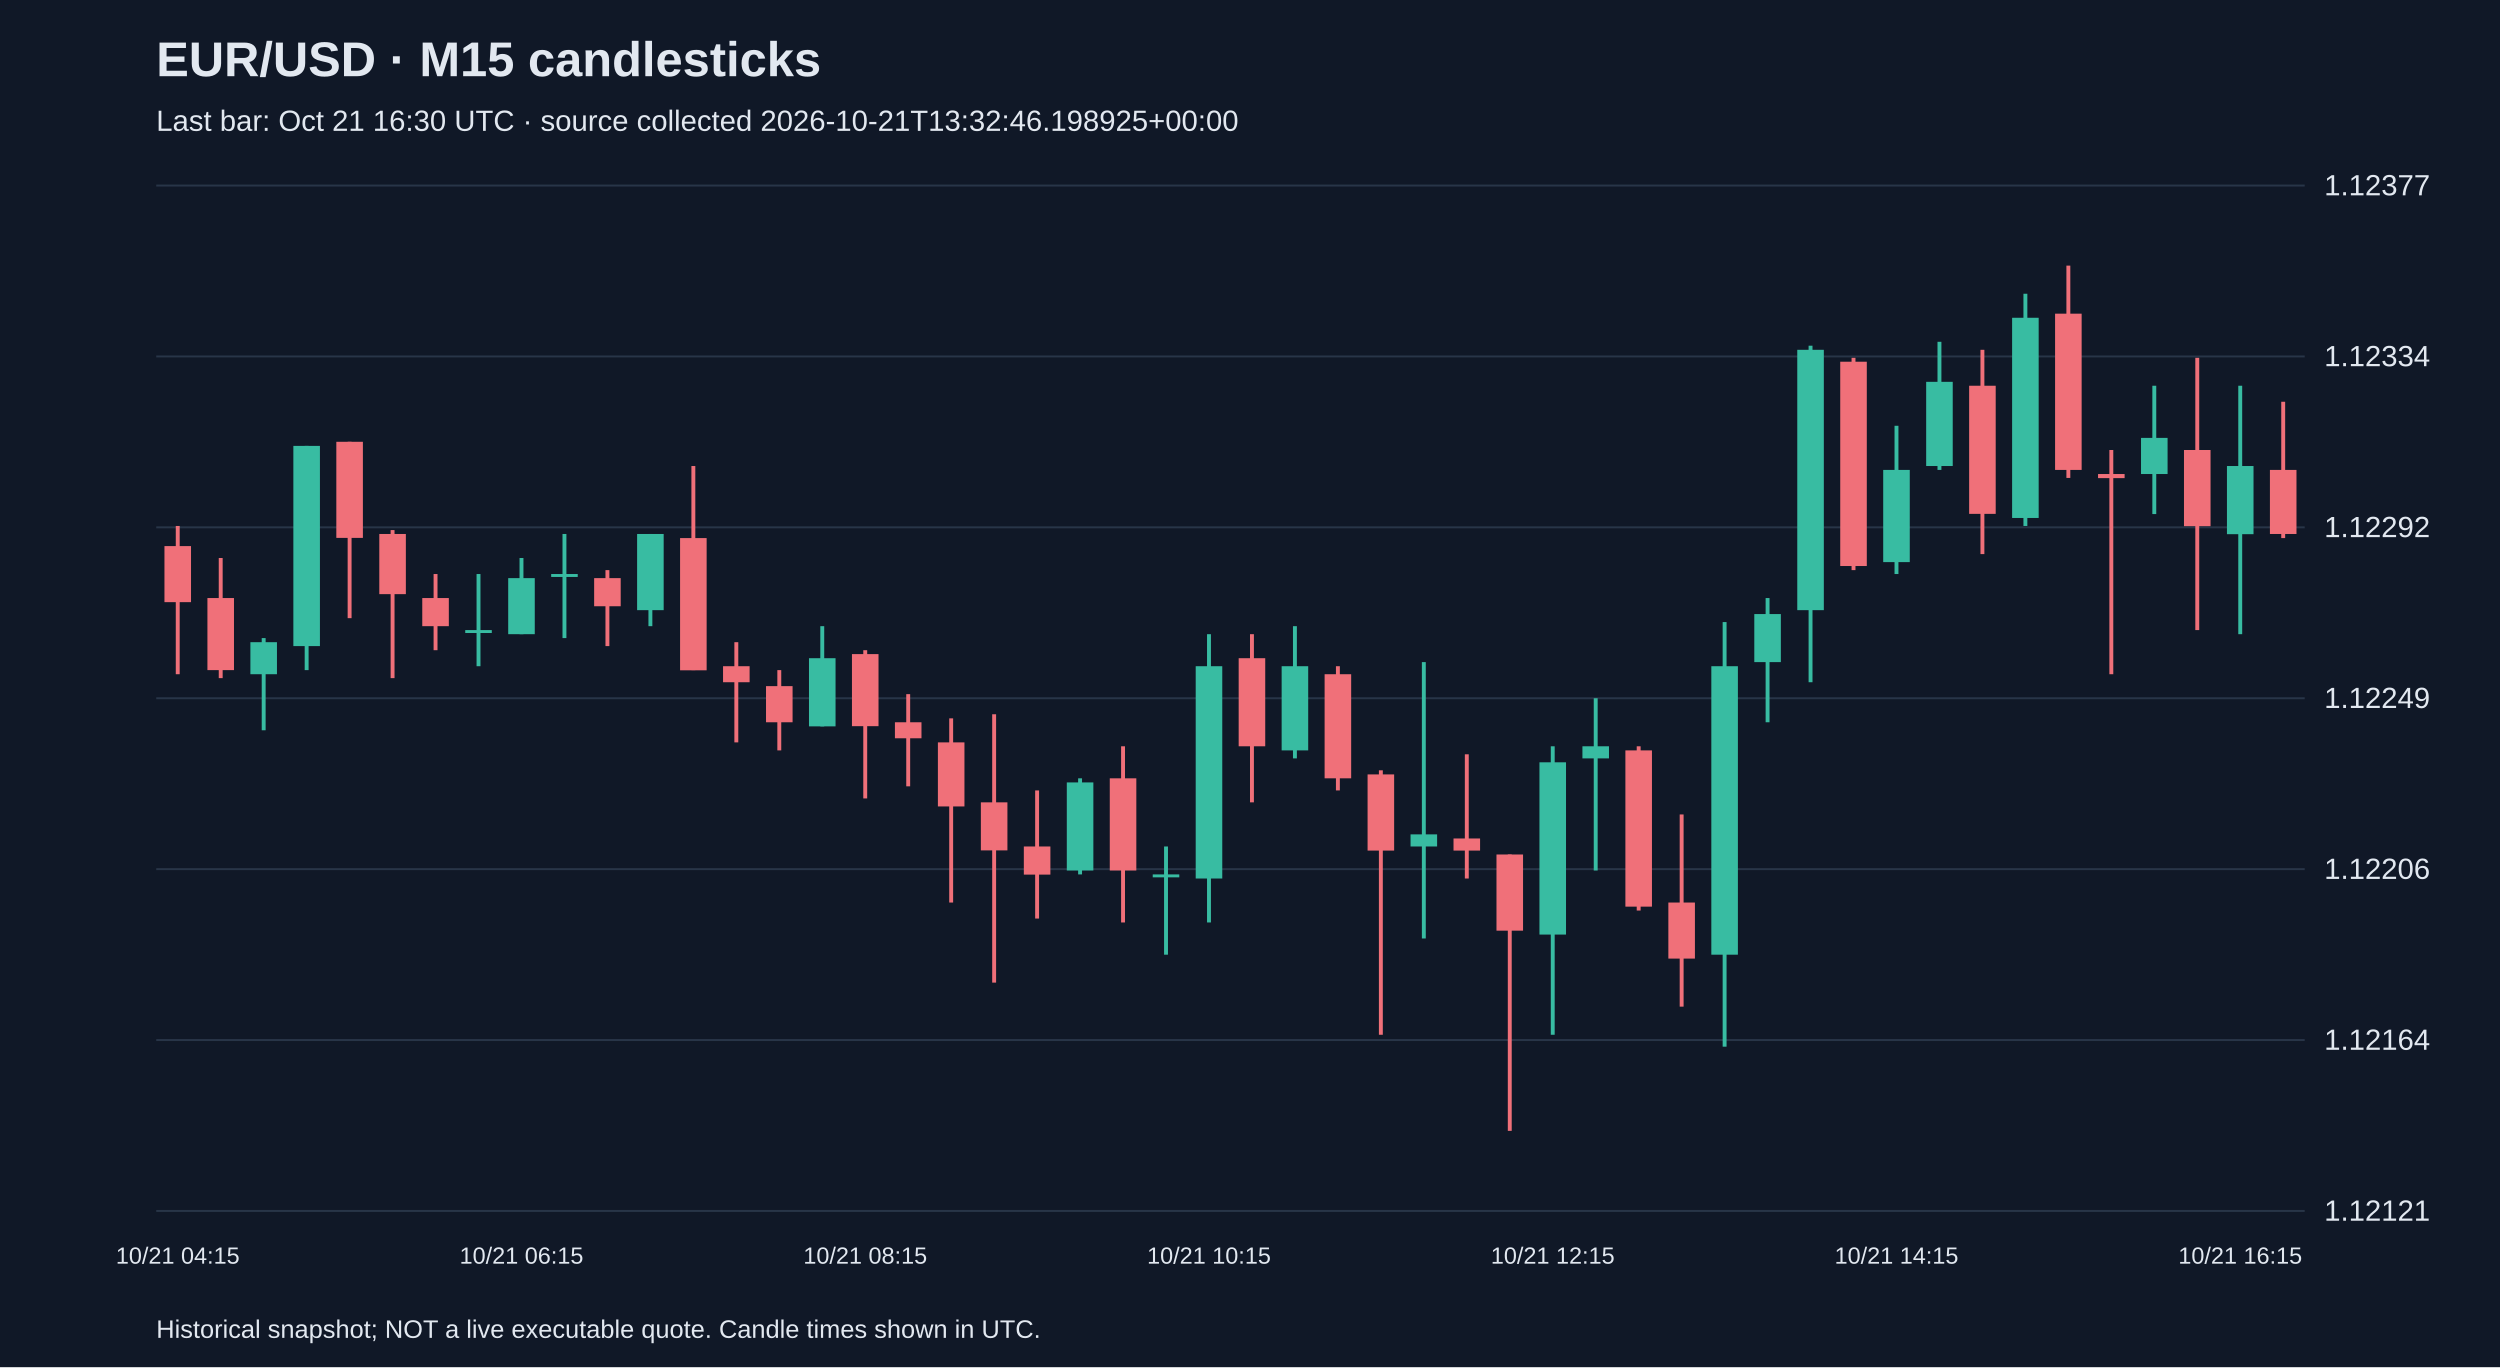
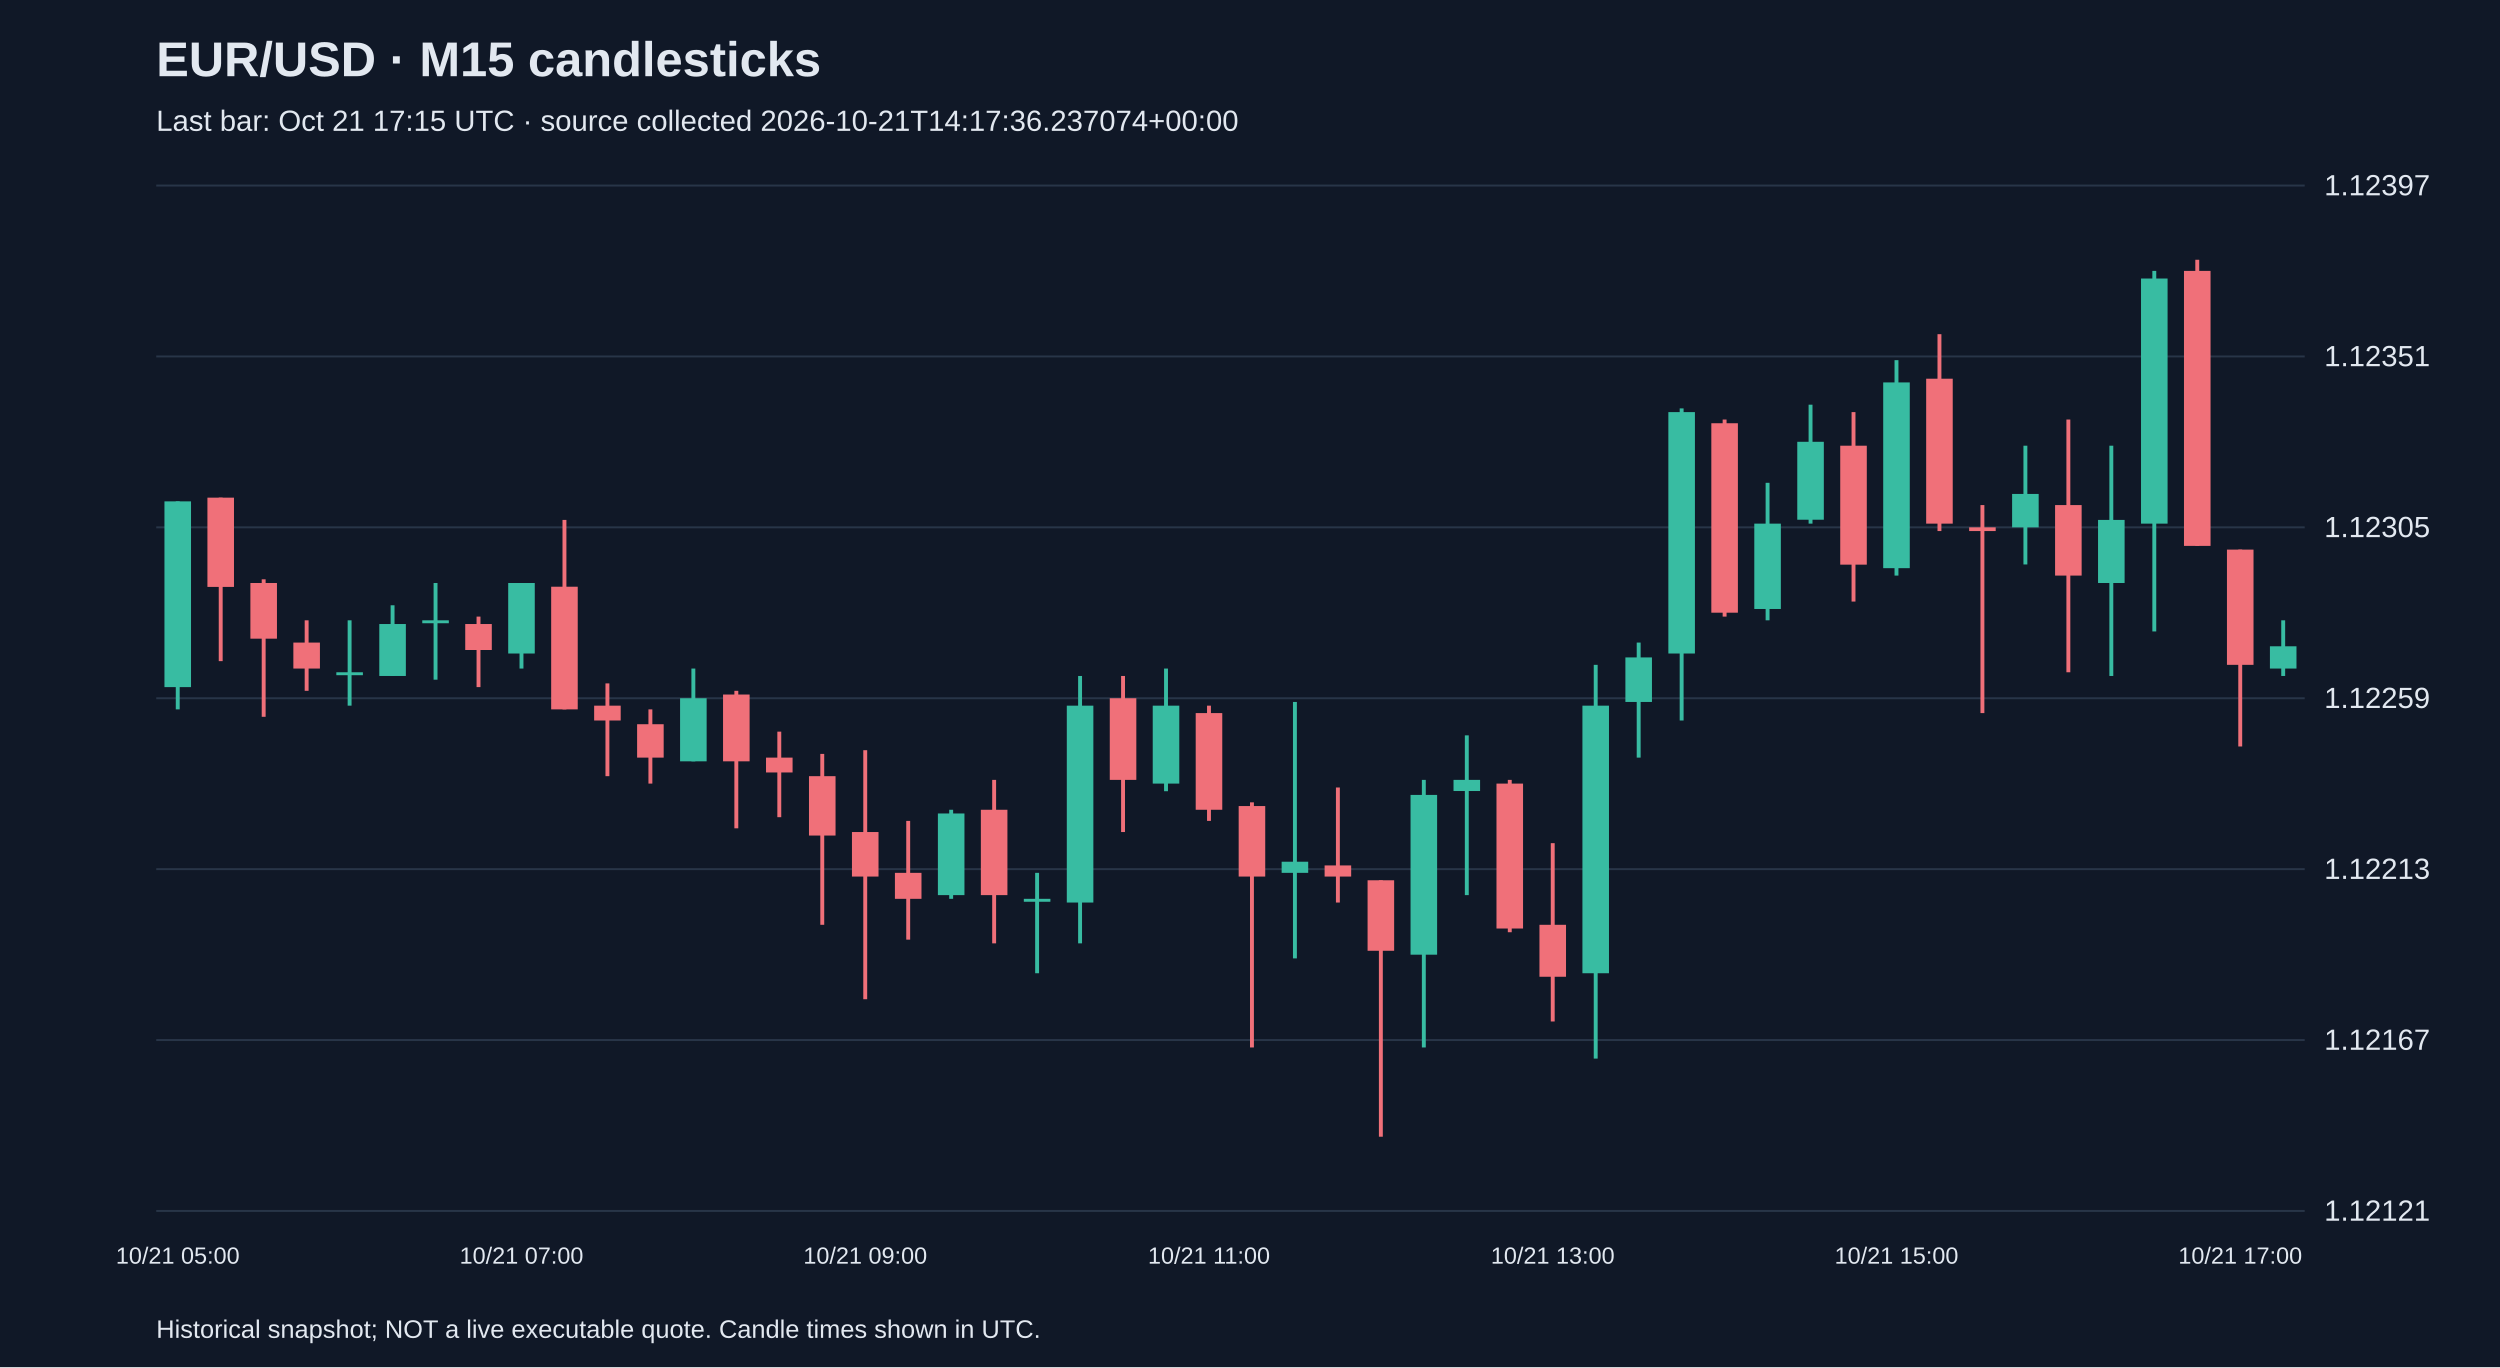
<svg xmlns="http://www.w3.org/2000/svg" viewBox="0 0 1280 700">
  <rect width="100%" height="100%" fill="#101827" />
  <style>text{font-family:Arial,sans-serif;fill:#e2e8f0}</style>
  <text x="80" y="39" font-size="25" font-weight="bold">EUR/USD · M15 candlesticks</text>
-   <text x="80" y="67" font-size="15" fill="#a6b1c5">Last bar: Oct 21 16:30 UTC · source collected 2026-10-21T13:32:46.198925+00:00</text>
+   <text x="80" y="67" font-size="15" fill="#a6b1c5">Last bar: Oct 21 17:15 UTC · source collected 2026-10-21T14:17:36.237074+00:00</text>
  <line x1="80" y1="620.0" x2="1180" y2="620.0" stroke="#283548" />
  <text x="1190" y="625.0" font-size="15">1.12121</text>
  <line x1="80" y1="532.5" x2="1180" y2="532.5" stroke="#283548" />
-   <text x="1190" y="537.5" font-size="15">1.12164</text>
+   <text x="1190" y="537.5" font-size="15">1.12167</text>
  <line x1="80" y1="445.0" x2="1180" y2="445.0" stroke="#283548" />
-   <text x="1190" y="450.0" font-size="15">1.12206</text>
+   <text x="1190" y="450.0" font-size="15">1.12213</text>
  <line x1="80" y1="357.5" x2="1180" y2="357.5" stroke="#283548" />
-   <text x="1190" y="362.5" font-size="15">1.12249</text>
+   <text x="1190" y="362.5" font-size="15">1.12259</text>
  <line x1="80" y1="270.0" x2="1180" y2="270.0" stroke="#283548" />
-   <text x="1190" y="275.0" font-size="15">1.12292</text>
+   <text x="1190" y="275.0" font-size="15">1.12305</text>
  <line x1="80" y1="182.5" x2="1180" y2="182.5" stroke="#283548" />
-   <text x="1190" y="187.5" font-size="15">1.12334</text>
+   <text x="1190" y="187.5" font-size="15">1.12351</text>
  <line x1="80" y1="95.0" x2="1180" y2="95.0" stroke="#283548" />
-   <text x="1190" y="100.0" font-size="15">1.12377</text>
-   <line x1="91.0" y1="269.3" x2="91.0" y2="345.2" stroke="#f07079" stroke-width="2" />
-   <rect x="84.2" y="279.6" width="13.6" height="28.7" fill="#f07079" />
-   <text x="91.0" y="647" text-anchor="middle" font-size="12">10/21 04:15</text>
-   <line x1="113.0" y1="285.7" x2="113.0" y2="347.2" stroke="#f07079" stroke-width="2" />
-   <rect x="106.2" y="306.2" width="13.6" height="36.9" fill="#f07079" />
-   <line x1="135.0" y1="326.7" x2="135.0" y2="373.9" stroke="#38bca2" stroke-width="2" />
-   <rect x="128.2" y="328.8" width="13.6" height="16.4" fill="#38bca2" />
-   <line x1="157.0" y1="228.3" x2="157.0" y2="343.1" stroke="#38bca2" stroke-width="2" />
-   <rect x="150.2" y="228.3" width="13.6" height="102.5" fill="#38bca2" />
-   <line x1="179.0" y1="226.2" x2="179.0" y2="316.5" stroke="#f07079" stroke-width="2" />
-   <rect x="172.2" y="226.2" width="13.6" height="49.2" fill="#f07079" />
-   <line x1="201.0" y1="271.4" x2="201.0" y2="347.2" stroke="#f07079" stroke-width="2" />
-   <rect x="194.2" y="273.4" width="13.6" height="30.8" fill="#f07079" />
-   <line x1="223.0" y1="293.9" x2="223.0" y2="332.9" stroke="#f07079" stroke-width="2" />
-   <rect x="216.2" y="306.2" width="13.6" height="14.4" fill="#f07079" />
-   <line x1="245.0" y1="293.9" x2="245.0" y2="341.1" stroke="#38bca2" stroke-width="2" />
-   <rect x="238.2" y="322.6" width="13.6" height="1.5" fill="#38bca2" />
-   <line x1="267.0" y1="285.7" x2="267.0" y2="324.7" stroke="#38bca2" stroke-width="2" />
-   <rect x="260.2" y="296.0" width="13.6" height="28.7" fill="#38bca2" />
-   <text x="267.0" y="647" text-anchor="middle" font-size="12">10/21 06:15</text>
-   <line x1="289.0" y1="273.4" x2="289.0" y2="326.7" stroke="#38bca2" stroke-width="2" />
-   <rect x="282.2" y="293.9" width="13.6" height="1.5" fill="#38bca2" />
-   <line x1="311.0" y1="291.9" x2="311.0" y2="330.8" stroke="#f07079" stroke-width="2" />
-   <rect x="304.2" y="296.0" width="13.6" height="14.4" fill="#f07079" />
-   <line x1="333.0" y1="273.4" x2="333.0" y2="320.6" stroke="#38bca2" stroke-width="2" />
-   <rect x="326.2" y="273.4" width="13.6" height="39.0" fill="#38bca2" />
-   <line x1="355.0" y1="238.6" x2="355.0" y2="343.1" stroke="#f07079" stroke-width="2" />
-   <rect x="348.2" y="275.5" width="13.6" height="67.7" fill="#f07079" />
-   <line x1="377.0" y1="328.8" x2="377.0" y2="380.1" stroke="#f07079" stroke-width="2" />
-   <rect x="370.2" y="341.1" width="13.6" height="8.2" fill="#f07079" />
-   <line x1="399.0" y1="343.1" x2="399.0" y2="384.2" stroke="#f07079" stroke-width="2" />
-   <rect x="392.2" y="351.3" width="13.6" height="18.5" fill="#f07079" />
-   <line x1="421.0" y1="320.6" x2="421.0" y2="371.9" stroke="#38bca2" stroke-width="2" />
-   <rect x="414.2" y="337.0" width="13.6" height="34.9" fill="#38bca2" />
-   <line x1="443.0" y1="332.9" x2="443.0" y2="408.8" stroke="#f07079" stroke-width="2" />
-   <rect x="436.2" y="334.9" width="13.6" height="36.9" fill="#f07079" />
-   <text x="443.0" y="647" text-anchor="middle" font-size="12">10/21 08:15</text>
-   <line x1="465.0" y1="355.4" x2="465.0" y2="402.6" stroke="#f07079" stroke-width="2" />
-   <rect x="458.2" y="369.8" width="13.6" height="8.2" fill="#f07079" />
-   <line x1="487.0" y1="367.8" x2="487.0" y2="462.1" stroke="#f07079" stroke-width="2" />
-   <rect x="480.2" y="380.1" width="13.6" height="32.8" fill="#f07079" />
-   <line x1="509.0" y1="365.7" x2="509.0" y2="503.1" stroke="#f07079" stroke-width="2" />
-   <rect x="502.2" y="410.8" width="13.6" height="24.6" fill="#f07079" />
-   <line x1="531.0" y1="404.7" x2="531.0" y2="470.3" stroke="#f07079" stroke-width="2" />
-   <rect x="524.2" y="433.4" width="13.6" height="14.4" fill="#f07079" />
-   <line x1="553.0" y1="398.5" x2="553.0" y2="447.7" stroke="#38bca2" stroke-width="2" />
-   <rect x="546.2" y="400.6" width="13.6" height="45.1" fill="#38bca2" />
-   <line x1="575.0" y1="382.1" x2="575.0" y2="472.3" stroke="#f07079" stroke-width="2" />
-   <rect x="568.2" y="398.5" width="13.6" height="47.2" fill="#f07079" />
-   <line x1="597.0" y1="433.4" x2="597.0" y2="488.8" stroke="#38bca2" stroke-width="2" />
-   <rect x="590.2" y="447.7" width="13.6" height="1.5" fill="#38bca2" />
-   <line x1="619.0" y1="324.7" x2="619.0" y2="472.3" stroke="#38bca2" stroke-width="2" />
-   <rect x="612.2" y="341.1" width="13.6" height="108.7" fill="#38bca2" />
-   <text x="619.0" y="647" text-anchor="middle" font-size="12">10/21 10:15</text>
-   <line x1="641.0" y1="324.7" x2="641.0" y2="410.8" stroke="#f07079" stroke-width="2" />
-   <rect x="634.2" y="337.0" width="13.6" height="45.1" fill="#f07079" />
-   <line x1="663.0" y1="320.6" x2="663.0" y2="388.3" stroke="#38bca2" stroke-width="2" />
-   <rect x="656.2" y="341.1" width="13.6" height="43.1" fill="#38bca2" />
-   <line x1="685.0" y1="341.1" x2="685.0" y2="404.7" stroke="#f07079" stroke-width="2" />
-   <rect x="678.2" y="345.2" width="13.6" height="53.3" fill="#f07079" />
-   <line x1="707.0" y1="394.4" x2="707.0" y2="529.8" stroke="#f07079" stroke-width="2" />
-   <rect x="700.2" y="396.5" width="13.6" height="39.0" fill="#f07079" />
-   <line x1="729.0" y1="339.0" x2="729.0" y2="480.5" stroke="#38bca2" stroke-width="2" />
-   <rect x="722.2" y="427.2" width="13.6" height="6.2" fill="#38bca2" />
-   <line x1="751.0" y1="386.2" x2="751.0" y2="449.8" stroke="#f07079" stroke-width="2" />
-   <rect x="744.2" y="429.3" width="13.6" height="6.2" fill="#f07079" />
-   <line x1="773.0" y1="437.5" x2="773.0" y2="579.0" stroke="#f07079" stroke-width="2" />
-   <rect x="766.2" y="437.5" width="13.6" height="39.0" fill="#f07079" />
-   <line x1="795.0" y1="382.1" x2="795.0" y2="529.8" stroke="#38bca2" stroke-width="2" />
-   <rect x="788.2" y="390.3" width="13.6" height="88.2" fill="#38bca2" />
-   <text x="795.0" y="647" text-anchor="middle" font-size="12">10/21 12:15</text>
-   <line x1="817.0" y1="357.5" x2="817.0" y2="445.7" stroke="#38bca2" stroke-width="2" />
-   <rect x="810.2" y="382.1" width="13.6" height="6.2" fill="#38bca2" />
-   <line x1="839.0" y1="382.1" x2="839.0" y2="466.2" stroke="#f07079" stroke-width="2" />
-   <rect x="832.2" y="384.2" width="13.6" height="80.0" fill="#f07079" />
-   <line x1="861.0" y1="417.0" x2="861.0" y2="515.4" stroke="#f07079" stroke-width="2" />
-   <rect x="854.2" y="462.1" width="13.6" height="28.7" fill="#f07079" />
-   <line x1="883.0" y1="318.5" x2="883.0" y2="535.9" stroke="#38bca2" stroke-width="2" />
-   <rect x="876.2" y="341.1" width="13.6" height="147.7" fill="#38bca2" />
-   <line x1="905.0" y1="306.2" x2="905.0" y2="369.8" stroke="#38bca2" stroke-width="2" />
-   <rect x="898.2" y="314.4" width="13.6" height="24.6" fill="#38bca2" />
-   <line x1="927.0" y1="177.0" x2="927.0" y2="349.3" stroke="#38bca2" stroke-width="2" />
-   <rect x="920.2" y="179.1" width="13.6" height="133.3" fill="#38bca2" />
-   <line x1="949.0" y1="183.2" x2="949.0" y2="291.9" stroke="#f07079" stroke-width="2" />
-   <rect x="942.2" y="185.2" width="13.6" height="104.6" fill="#f07079" />
-   <line x1="971.0" y1="218.0" x2="971.0" y2="293.9" stroke="#38bca2" stroke-width="2" />
-   <rect x="964.2" y="240.6" width="13.6" height="47.2" fill="#38bca2" />
-   <text x="971.0" y="647" text-anchor="middle" font-size="12">10/21 14:15</text>
-   <line x1="993.0" y1="175.0" x2="993.0" y2="240.6" stroke="#38bca2" stroke-width="2" />
-   <rect x="986.2" y="195.5" width="13.6" height="43.1" fill="#38bca2" />
-   <line x1="1015.0" y1="179.1" x2="1015.0" y2="283.7" stroke="#f07079" stroke-width="2" />
-   <rect x="1008.2" y="197.5" width="13.6" height="65.6" fill="#f07079" />
-   <line x1="1037.0" y1="150.4" x2="1037.0" y2="269.3" stroke="#38bca2" stroke-width="2" />
-   <rect x="1030.2" y="162.7" width="13.6" height="102.5" fill="#38bca2" />
-   <line x1="1059.0" y1="136.0" x2="1059.0" y2="244.7" stroke="#f07079" stroke-width="2" />
-   <rect x="1052.2" y="160.6" width="13.6" height="80.0" fill="#f07079" />
-   <line x1="1081.0" y1="230.4" x2="1081.0" y2="345.2" stroke="#f07079" stroke-width="2" />
-   <rect x="1074.2" y="242.7" width="13.6" height="2.1" fill="#f07079" />
-   <line x1="1103.0" y1="197.5" x2="1103.0" y2="263.2" stroke="#38bca2" stroke-width="2" />
-   <rect x="1096.2" y="224.2" width="13.6" height="18.5" fill="#38bca2" />
-   <line x1="1125.0" y1="183.2" x2="1125.0" y2="322.6" stroke="#f07079" stroke-width="2" />
-   <rect x="1118.2" y="230.4" width="13.6" height="39.0" fill="#f07079" />
-   <line x1="1147.0" y1="197.5" x2="1147.0" y2="324.7" stroke="#38bca2" stroke-width="2" />
-   <rect x="1140.2" y="238.6" width="13.6" height="34.9" fill="#38bca2" />
-   <text x="1147.0" y="647" text-anchor="middle" font-size="12">10/21 16:15</text>
-   <line x1="1169.0" y1="205.7" x2="1169.0" y2="275.5" stroke="#f07079" stroke-width="2" />
-   <rect x="1162.2" y="240.6" width="13.6" height="32.8" fill="#f07079" />
+   <text x="1190" y="100.0" font-size="15">1.12397</text>
+   <line x1="91.0" y1="256.7" x2="91.0" y2="363.2" stroke="#38bca2" stroke-width="2" />
+   <rect x="84.2" y="256.7" width="13.6" height="95.1" fill="#38bca2" />
+   <text x="91.0" y="647" text-anchor="middle" font-size="12">10/21 05:00</text>
+   <line x1="113.0" y1="254.8" x2="113.0" y2="338.5" stroke="#f07079" stroke-width="2" />
+   <rect x="106.2" y="254.8" width="13.6" height="45.7" fill="#f07079" />
+   <line x1="135.0" y1="296.6" x2="135.0" y2="367.0" stroke="#f07079" stroke-width="2" />
+   <rect x="128.2" y="298.5" width="13.6" height="28.5" fill="#f07079" />
+   <line x1="157.0" y1="317.6" x2="157.0" y2="353.7" stroke="#f07079" stroke-width="2" />
+   <rect x="150.2" y="329.0" width="13.6" height="13.3" fill="#f07079" />
+   <line x1="179.0" y1="317.6" x2="179.0" y2="361.3" stroke="#38bca2" stroke-width="2" />
+   <rect x="172.2" y="344.2" width="13.6" height="1.5" fill="#38bca2" />
+   <line x1="201.0" y1="309.9" x2="201.0" y2="346.1" stroke="#38bca2" stroke-width="2" />
+   <rect x="194.2" y="319.5" width="13.6" height="26.6" fill="#38bca2" />
+   <line x1="223.0" y1="298.5" x2="223.0" y2="348.0" stroke="#38bca2" stroke-width="2" />
+   <rect x="216.2" y="317.6" width="13.6" height="1.5" fill="#38bca2" />
+   <line x1="245.0" y1="315.7" x2="245.0" y2="351.8" stroke="#f07079" stroke-width="2" />
+   <rect x="238.2" y="319.5" width="13.6" height="13.3" fill="#f07079" />
+   <line x1="267.0" y1="298.5" x2="267.0" y2="342.3" stroke="#38bca2" stroke-width="2" />
+   <rect x="260.2" y="298.5" width="13.6" height="36.1" fill="#38bca2" />
+   <text x="267.0" y="647" text-anchor="middle" font-size="12">10/21 07:00</text>
+   <line x1="289.0" y1="266.2" x2="289.0" y2="363.2" stroke="#f07079" stroke-width="2" />
+   <rect x="282.2" y="300.4" width="13.6" height="62.8" fill="#f07079" />
+   <line x1="311.0" y1="349.9" x2="311.0" y2="397.4" stroke="#f07079" stroke-width="2" />
+   <rect x="304.2" y="361.3" width="13.6" height="7.6" fill="#f07079" />
+   <line x1="333.0" y1="363.2" x2="333.0" y2="401.2" stroke="#f07079" stroke-width="2" />
+   <rect x="326.2" y="370.8" width="13.6" height="17.1" fill="#f07079" />
+   <line x1="355.0" y1="342.3" x2="355.0" y2="389.8" stroke="#38bca2" stroke-width="2" />
+   <rect x="348.2" y="357.5" width="13.6" height="32.3" fill="#38bca2" />
+   <line x1="377.0" y1="353.7" x2="377.0" y2="424.1" stroke="#f07079" stroke-width="2" />
+   <rect x="370.2" y="355.6" width="13.6" height="34.2" fill="#f07079" />
+   <line x1="399.0" y1="374.6" x2="399.0" y2="418.4" stroke="#f07079" stroke-width="2" />
+   <rect x="392.2" y="387.9" width="13.6" height="7.6" fill="#f07079" />
+   <line x1="421.0" y1="386.0" x2="421.0" y2="473.5" stroke="#f07079" stroke-width="2" />
+   <rect x="414.2" y="397.4" width="13.6" height="30.4" fill="#f07079" />
+   <line x1="443.0" y1="384.1" x2="443.0" y2="511.6" stroke="#f07079" stroke-width="2" />
+   <rect x="436.2" y="426.0" width="13.6" height="22.8" fill="#f07079" />
+   <text x="443.0" y="647" text-anchor="middle" font-size="12">10/21 09:00</text>
+   <line x1="465.0" y1="420.3" x2="465.0" y2="481.1" stroke="#f07079" stroke-width="2" />
+   <rect x="458.2" y="446.9" width="13.6" height="13.3" fill="#f07079" />
+   <line x1="487.0" y1="414.6" x2="487.0" y2="460.2" stroke="#38bca2" stroke-width="2" />
+   <rect x="480.2" y="416.5" width="13.6" height="41.8" fill="#38bca2" />
+   <line x1="509.0" y1="399.3" x2="509.0" y2="483.0" stroke="#f07079" stroke-width="2" />
+   <rect x="502.2" y="414.6" width="13.6" height="43.7" fill="#f07079" />
+   <line x1="531.0" y1="446.9" x2="531.0" y2="498.3" stroke="#38bca2" stroke-width="2" />
+   <rect x="524.2" y="460.2" width="13.6" height="1.5" fill="#38bca2" />
+   <line x1="553.0" y1="346.1" x2="553.0" y2="483.0" stroke="#38bca2" stroke-width="2" />
+   <rect x="546.2" y="361.3" width="13.6" height="100.8" fill="#38bca2" />
+   <line x1="575.0" y1="346.1" x2="575.0" y2="426.0" stroke="#f07079" stroke-width="2" />
+   <rect x="568.2" y="357.5" width="13.6" height="41.8" fill="#f07079" />
+   <line x1="597.0" y1="342.3" x2="597.0" y2="405.1" stroke="#38bca2" stroke-width="2" />
+   <rect x="590.2" y="361.3" width="13.6" height="39.9" fill="#38bca2" />
+   <line x1="619.0" y1="361.3" x2="619.0" y2="420.3" stroke="#f07079" stroke-width="2" />
+   <rect x="612.2" y="365.1" width="13.6" height="49.5" fill="#f07079" />
+   <text x="619.0" y="647" text-anchor="middle" font-size="12">10/21 11:00</text>
+   <line x1="641.0" y1="410.8" x2="641.0" y2="536.3" stroke="#f07079" stroke-width="2" />
+   <rect x="634.2" y="412.7" width="13.6" height="36.1" fill="#f07079" />
+   <line x1="663.0" y1="359.4" x2="663.0" y2="490.7" stroke="#38bca2" stroke-width="2" />
+   <rect x="656.2" y="441.2" width="13.6" height="5.7" fill="#38bca2" />
+   <line x1="685.0" y1="403.2" x2="685.0" y2="462.1" stroke="#f07079" stroke-width="2" />
+   <rect x="678.2" y="443.1" width="13.6" height="5.7" fill="#f07079" />
+   <line x1="707.0" y1="450.7" x2="707.0" y2="582.0" stroke="#f07079" stroke-width="2" />
+   <rect x="700.2" y="450.7" width="13.6" height="36.1" fill="#f07079" />
+   <line x1="729.0" y1="399.3" x2="729.0" y2="536.3" stroke="#38bca2" stroke-width="2" />
+   <rect x="722.2" y="407.0" width="13.6" height="81.8" fill="#38bca2" />
+   <line x1="751.0" y1="376.5" x2="751.0" y2="458.3" stroke="#38bca2" stroke-width="2" />
+   <rect x="744.2" y="399.3" width="13.6" height="5.7" fill="#38bca2" />
+   <line x1="773.0" y1="399.3" x2="773.0" y2="477.3" stroke="#f07079" stroke-width="2" />
+   <rect x="766.2" y="401.2" width="13.6" height="74.2" fill="#f07079" />
+   <line x1="795.0" y1="431.7" x2="795.0" y2="523.0" stroke="#f07079" stroke-width="2" />
+   <rect x="788.2" y="473.5" width="13.6" height="26.6" fill="#f07079" />
+   <text x="795.0" y="647" text-anchor="middle" font-size="12">10/21 13:00</text>
+   <line x1="817.0" y1="340.4" x2="817.0" y2="542.0" stroke="#38bca2" stroke-width="2" />
+   <rect x="810.2" y="361.3" width="13.6" height="137.0" fill="#38bca2" />
+   <line x1="839.0" y1="329.0" x2="839.0" y2="387.9" stroke="#38bca2" stroke-width="2" />
+   <rect x="832.2" y="336.6" width="13.6" height="22.8" fill="#38bca2" />
+   <line x1="861.0" y1="209.1" x2="861.0" y2="368.9" stroke="#38bca2" stroke-width="2" />
+   <rect x="854.2" y="211.0" width="13.6" height="123.6" fill="#38bca2" />
+   <line x1="883.0" y1="214.8" x2="883.0" y2="315.7" stroke="#f07079" stroke-width="2" />
+   <rect x="876.2" y="216.7" width="13.6" height="97.0" fill="#f07079" />
+   <line x1="905.0" y1="247.2" x2="905.0" y2="317.6" stroke="#38bca2" stroke-width="2" />
+   <rect x="898.2" y="268.1" width="13.6" height="43.7" fill="#38bca2" />
+   <line x1="927.0" y1="207.2" x2="927.0" y2="268.1" stroke="#38bca2" stroke-width="2" />
+   <rect x="920.2" y="226.2" width="13.6" height="39.9" fill="#38bca2" />
+   <line x1="949.0" y1="211.0" x2="949.0" y2="308.0" stroke="#f07079" stroke-width="2" />
+   <rect x="942.2" y="228.2" width="13.6" height="60.9" fill="#f07079" />
+   <line x1="971.0" y1="184.4" x2="971.0" y2="294.7" stroke="#38bca2" stroke-width="2" />
+   <rect x="964.2" y="195.8" width="13.6" height="95.1" fill="#38bca2" />
+   <text x="971.0" y="647" text-anchor="middle" font-size="12">10/21 15:00</text>
+   <line x1="993.0" y1="171.1" x2="993.0" y2="271.9" stroke="#f07079" stroke-width="2" />
+   <rect x="986.2" y="193.9" width="13.6" height="74.2" fill="#f07079" />
+   <line x1="1015.0" y1="258.6" x2="1015.0" y2="365.1" stroke="#f07079" stroke-width="2" />
+   <rect x="1008.2" y="270.0" width="13.6" height="1.9" fill="#f07079" />
+   <line x1="1037.0" y1="228.2" x2="1037.0" y2="289.0" stroke="#38bca2" stroke-width="2" />
+   <rect x="1030.2" y="252.9" width="13.6" height="17.1" fill="#38bca2" />
+   <line x1="1059.0" y1="214.8" x2="1059.0" y2="344.2" stroke="#f07079" stroke-width="2" />
+   <rect x="1052.2" y="258.6" width="13.6" height="36.1" fill="#f07079" />
+   <line x1="1081.0" y1="228.2" x2="1081.0" y2="346.1" stroke="#38bca2" stroke-width="2" />
+   <rect x="1074.2" y="266.2" width="13.6" height="32.3" fill="#38bca2" />
+   <line x1="1103.0" y1="138.7" x2="1103.0" y2="323.3" stroke="#38bca2" stroke-width="2" />
+   <rect x="1096.2" y="142.6" width="13.6" height="125.5" fill="#38bca2" />
+   <line x1="1125.0" y1="133.0" x2="1125.0" y2="279.5" stroke="#f07079" stroke-width="2" />
+   <rect x="1118.2" y="138.7" width="13.6" height="140.8" fill="#f07079" />
+   <line x1="1147.0" y1="281.4" x2="1147.0" y2="382.2" stroke="#f07079" stroke-width="2" />
+   <rect x="1140.2" y="281.4" width="13.6" height="59.0" fill="#f07079" />
+   <text x="1147.0" y="647" text-anchor="middle" font-size="12">10/21 17:00</text>
+   <line x1="1169.0" y1="317.6" x2="1169.0" y2="346.1" stroke="#38bca2" stroke-width="2" />
+   <rect x="1162.2" y="330.9" width="13.6" height="11.4" fill="#38bca2" />
  <text x="80" y="685" font-size="13">Historical snapshot; NOT a live executable quote. Candle times shown in UTC.</text>
</svg>
